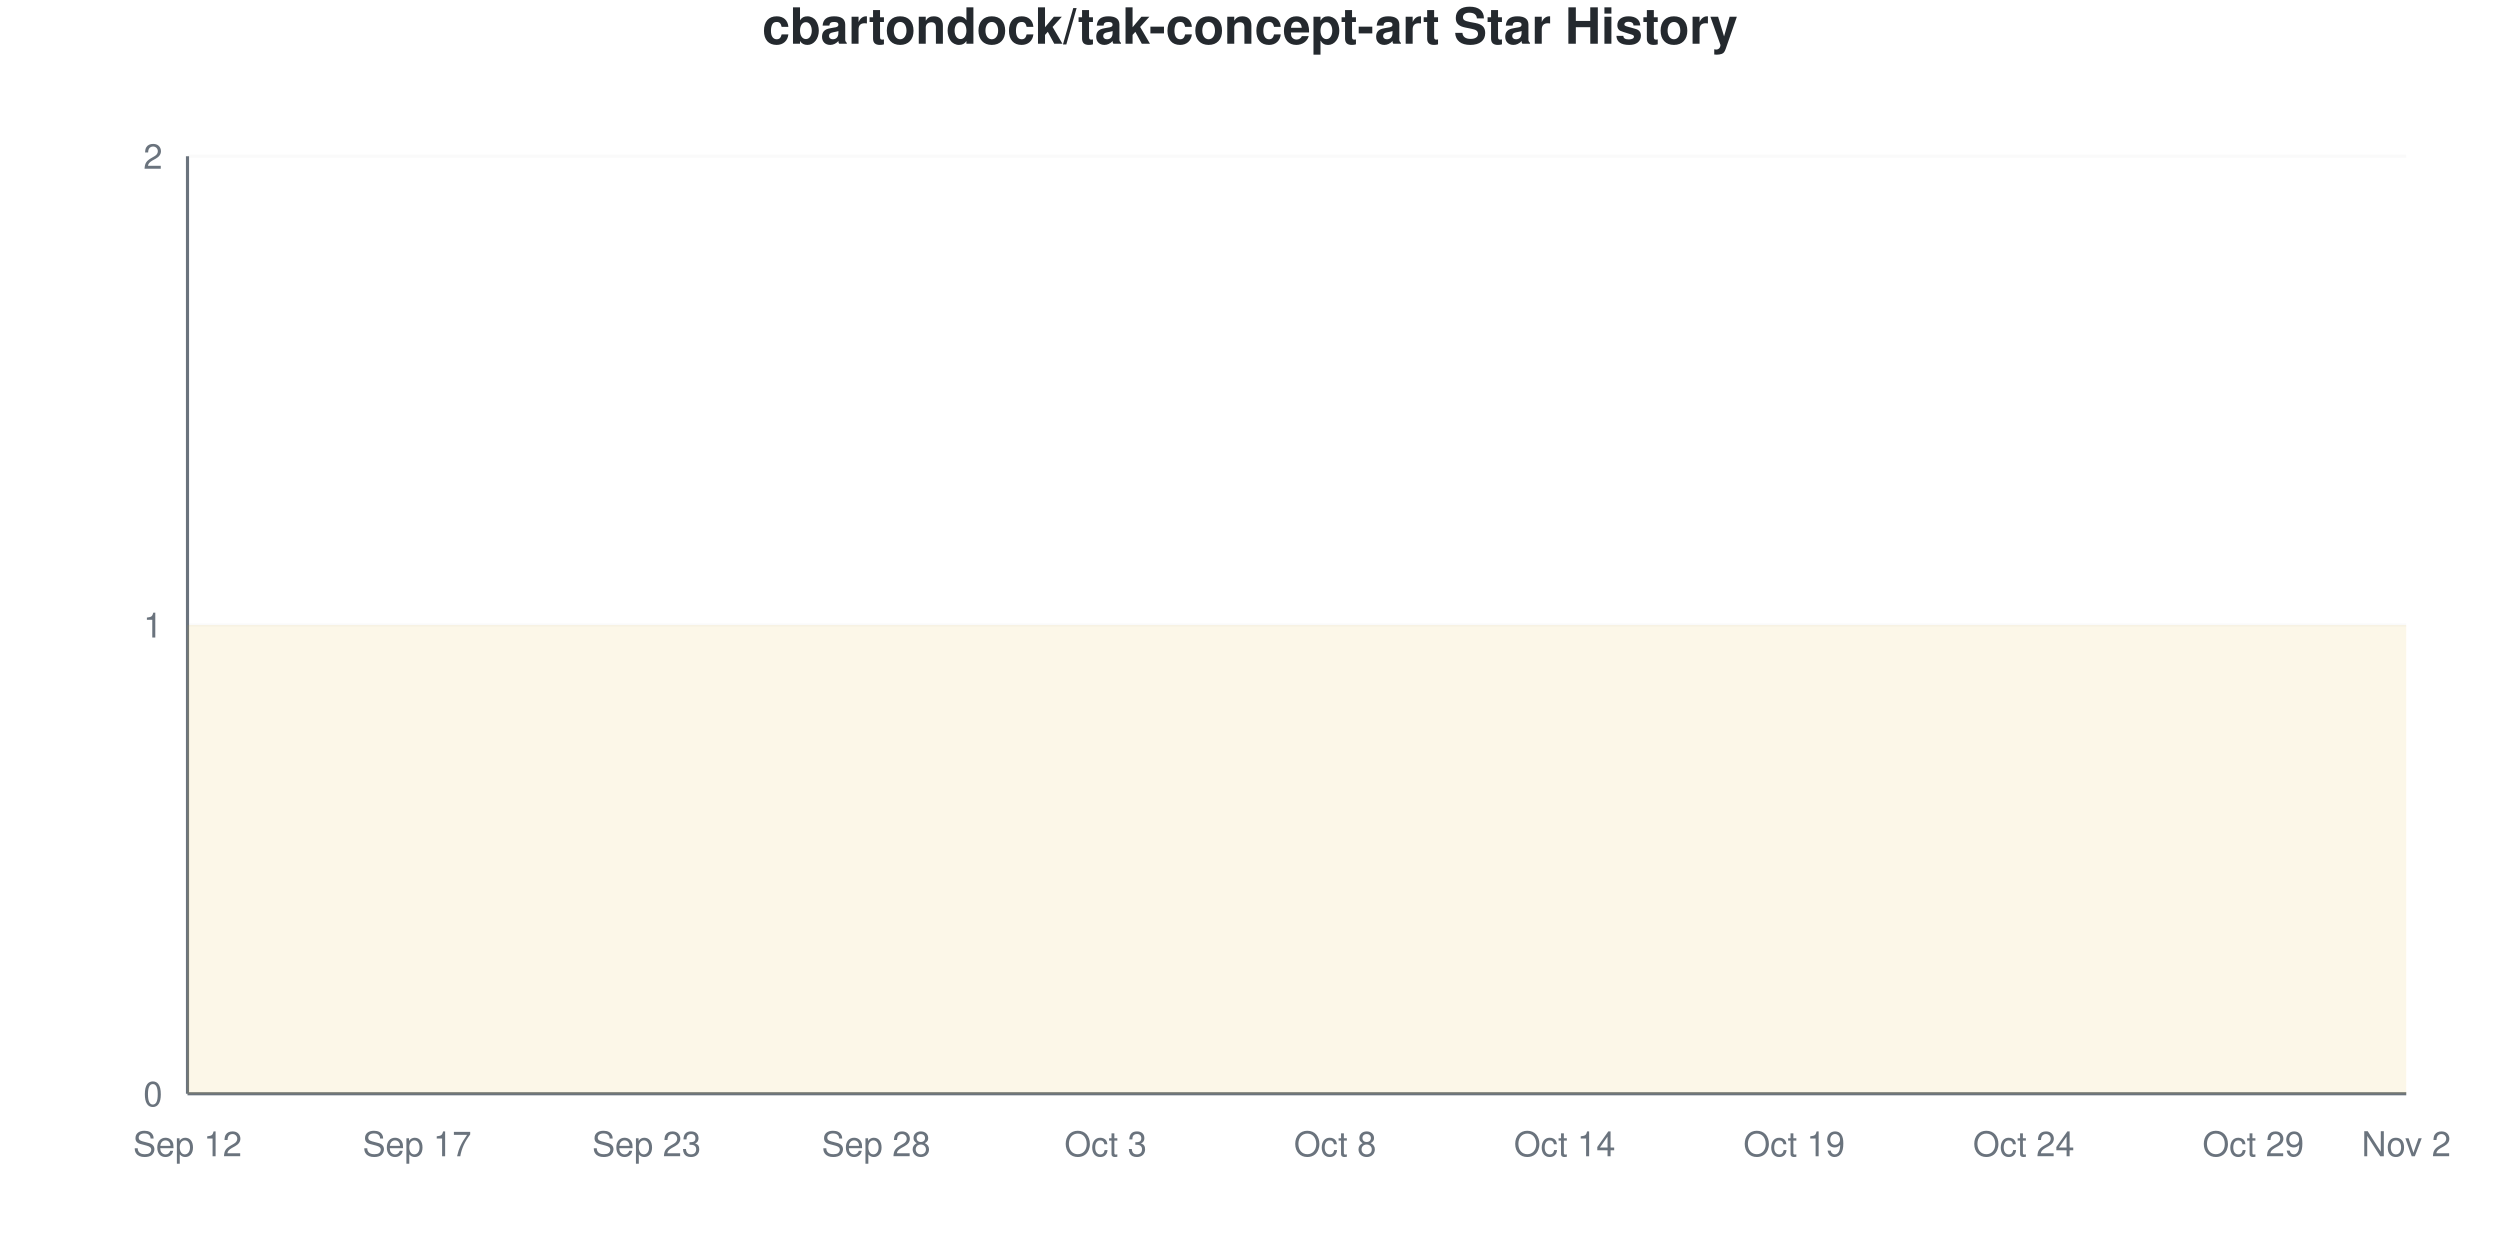
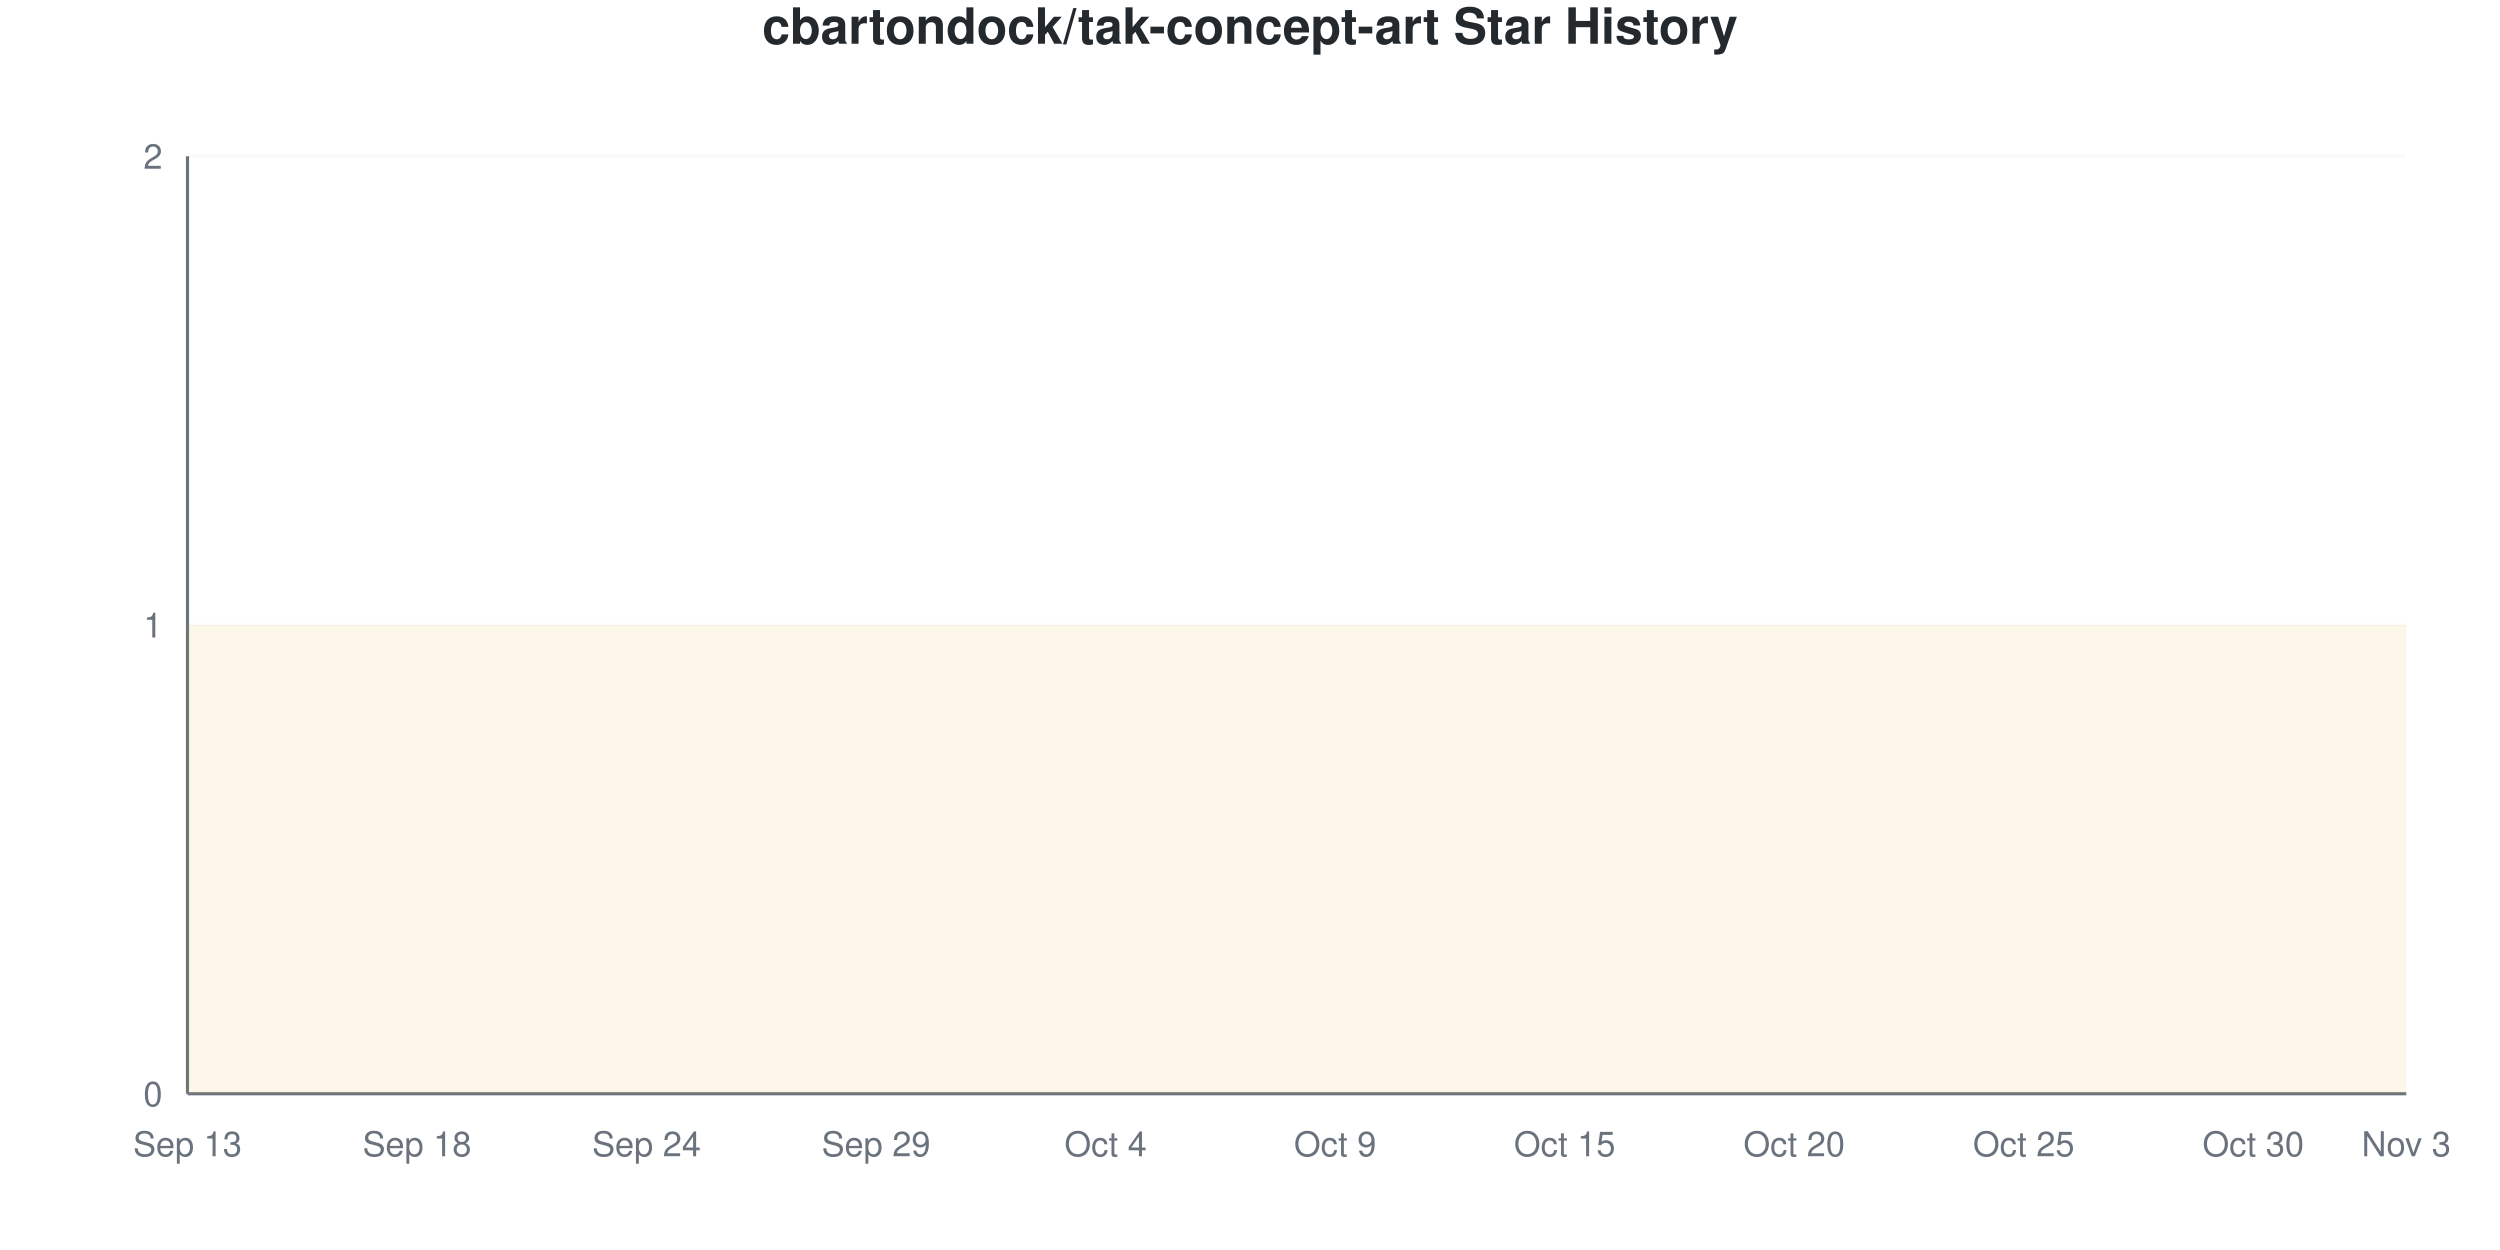
<svg xmlns="http://www.w3.org/2000/svg" viewBox="0 0 800 400" width="800" height="400">
  <style>
    @keyframes drawLine {
      to { stroke-dashoffset: 0; }
    }
    @keyframes fadeInPoint {
      from { opacity: 0; }
      to { opacity: 1; }
    }
    .data-line-0 {
      stroke-dasharray: 1290;
      stroke-dashoffset: 1290;
      animation: drawLine 2s ease-out forwards;
    }
    .data-point {
      opacity: 0;
      animation: fadeInPoint 0.5s ease-out forwards;
    }
    .chart-bg { fill: #fff; }
    .chart-text { fill: #24292e; }
    .chart-muted { fill: #6a737d; }
    .chart-grid { stroke: #eee; }
    .chart-axis { stroke: #6a737d; }
    @media (prefers-color-scheme: dark) {
      .chart-bg { fill: #0d1117; }
      .chart-text { fill: #e6edf3; }
      .chart-muted { fill: #8b949e; }
      .chart-grid { stroke: #21262d; }
      .chart-axis { stroke: #8b949e; }
    }
  </style>
  <rect width="800" height="400" class="chart-bg" />
  <text x="400" y="14" text-anchor="middle" class="chart-text" font-size="16" font-weight="bold" font-family="-apple-system, BlinkMacSystemFont, 'Segoe UI', Helvetica, Arial, sans-serif">cbartondock/tak-concept-art Star History</text>
  <g class="grid">
    <line x1="60" y1="350" x2="770" y2="350" class="chart-grid" stroke-opacity="0.3" />
    <text x="52" y="354" text-anchor="end" class="chart-muted" font-size="11" font-family="-apple-system, BlinkMacSystemFont, 'Segoe UI', Helvetica, Arial, sans-serif">0</text>
    <line x1="60" y1="200" x2="770" y2="200" class="chart-grid" stroke-opacity="0.3" />
    <text x="52" y="204" text-anchor="end" class="chart-muted" font-size="11" font-family="-apple-system, BlinkMacSystemFont, 'Segoe UI', Helvetica, Arial, sans-serif">1</text>
    <line x1="60" y1="50" x2="770" y2="50" class="chart-grid" stroke-opacity="0.3" />
    <text x="52" y="54" text-anchor="end" class="chart-muted" font-size="11" font-family="-apple-system, BlinkMacSystemFont, 'Segoe UI', Helvetica, Arial, sans-serif">2</text>
  </g>
  <g class="milestones">
    
  </g>
  <g class="x-axis">
-     <text x="60" y="370" text-anchor="middle" class="chart-muted" font-size="11" font-family="-apple-system, BlinkMacSystemFont, 'Segoe UI', Helvetica, Arial, sans-serif">Sep 12</text>
-     <text x="133.448" y="370" text-anchor="middle" class="chart-muted" font-size="11" font-family="-apple-system, BlinkMacSystemFont, 'Segoe UI', Helvetica, Arial, sans-serif">Sep 17</text>
-     <text x="206.897" y="370" text-anchor="middle" class="chart-muted" font-size="11" font-family="-apple-system, BlinkMacSystemFont, 'Segoe UI', Helvetica, Arial, sans-serif">Sep 23</text>
-     <text x="280.345" y="370" text-anchor="middle" class="chart-muted" font-size="11" font-family="-apple-system, BlinkMacSystemFont, 'Segoe UI', Helvetica, Arial, sans-serif">Sep 28</text>
-     <text x="353.793" y="370" text-anchor="middle" class="chart-muted" font-size="11" font-family="-apple-system, BlinkMacSystemFont, 'Segoe UI', Helvetica, Arial, sans-serif">Oct 3</text>
-     <text x="427.241" y="370" text-anchor="middle" class="chart-muted" font-size="11" font-family="-apple-system, BlinkMacSystemFont, 'Segoe UI', Helvetica, Arial, sans-serif">Oct 8</text>
-     <text x="500.69" y="370" text-anchor="middle" class="chart-muted" font-size="11" font-family="-apple-system, BlinkMacSystemFont, 'Segoe UI', Helvetica, Arial, sans-serif">Oct 14</text>
-     <text x="574.138" y="370" text-anchor="middle" class="chart-muted" font-size="11" font-family="-apple-system, BlinkMacSystemFont, 'Segoe UI', Helvetica, Arial, sans-serif">Oct 19</text>
-     <text x="647.586" y="370" text-anchor="middle" class="chart-muted" font-size="11" font-family="-apple-system, BlinkMacSystemFont, 'Segoe UI', Helvetica, Arial, sans-serif">Oct 24</text>
-     <text x="721.034" y="370" text-anchor="middle" class="chart-muted" font-size="11" font-family="-apple-system, BlinkMacSystemFont, 'Segoe UI', Helvetica, Arial, sans-serif">Oct 29</text>
-     <text x="770" y="370" text-anchor="middle" class="chart-muted" font-size="11" font-family="-apple-system, BlinkMacSystemFont, 'Segoe UI', Helvetica, Arial, sans-serif">Nov 2</text>
+     <text x="60" y="370" text-anchor="middle" class="chart-muted" font-size="11" font-family="-apple-system, BlinkMacSystemFont, 'Segoe UI', Helvetica, Arial, sans-serif">Sep 13</text>
+     <text x="133.448" y="370" text-anchor="middle" class="chart-muted" font-size="11" font-family="-apple-system, BlinkMacSystemFont, 'Segoe UI', Helvetica, Arial, sans-serif">Sep 18</text>
+     <text x="206.897" y="370" text-anchor="middle" class="chart-muted" font-size="11" font-family="-apple-system, BlinkMacSystemFont, 'Segoe UI', Helvetica, Arial, sans-serif">Sep 24</text>
+     <text x="280.345" y="370" text-anchor="middle" class="chart-muted" font-size="11" font-family="-apple-system, BlinkMacSystemFont, 'Segoe UI', Helvetica, Arial, sans-serif">Sep 29</text>
+     <text x="353.793" y="370" text-anchor="middle" class="chart-muted" font-size="11" font-family="-apple-system, BlinkMacSystemFont, 'Segoe UI', Helvetica, Arial, sans-serif">Oct 4</text>
+     <text x="427.241" y="370" text-anchor="middle" class="chart-muted" font-size="11" font-family="-apple-system, BlinkMacSystemFont, 'Segoe UI', Helvetica, Arial, sans-serif">Oct 9</text>
+     <text x="500.69" y="370" text-anchor="middle" class="chart-muted" font-size="11" font-family="-apple-system, BlinkMacSystemFont, 'Segoe UI', Helvetica, Arial, sans-serif">Oct 15</text>
+     <text x="574.138" y="370" text-anchor="middle" class="chart-muted" font-size="11" font-family="-apple-system, BlinkMacSystemFont, 'Segoe UI', Helvetica, Arial, sans-serif">Oct 20</text>
+     <text x="647.586" y="370" text-anchor="middle" class="chart-muted" font-size="11" font-family="-apple-system, BlinkMacSystemFont, 'Segoe UI', Helvetica, Arial, sans-serif">Oct 25</text>
+     <text x="721.034" y="370" text-anchor="middle" class="chart-muted" font-size="11" font-family="-apple-system, BlinkMacSystemFont, 'Segoe UI', Helvetica, Arial, sans-serif">Oct 30</text>
+     <text x="770" y="370" text-anchor="middle" class="chart-muted" font-size="11" font-family="-apple-system, BlinkMacSystemFont, 'Segoe UI', Helvetica, Arial, sans-serif">Nov 3</text>
  </g>
  <line x1="60" y1="50" x2="60" y2="350" class="chart-axis" stroke-width="1" />
  <line x1="60" y1="350" x2="770" y2="350" class="chart-axis" stroke-width="1" />
  <path d="M60,350 L60,200 C68.161,200 76.322,200 84.483,200 C92.644,200 100.805,200 108.966,200 C117.126,200 125.287,200 133.448,200 C141.609,200 149.77,200 157.931,200 C166.092,200 174.253,200 182.414,200 C190.575,200 198.736,200 206.897,200 C215.057,200 223.218,200 231.379,200 C239.54,200 247.701,200 255.862,200 C264.023,200 272.184,200 280.345,200 C288.506,200 296.667,200 304.828,200 C312.989,200 321.149,200 329.31,200 C337.471,200 345.632,200 353.793,200 C361.954,200 370.115,200 378.276,200 C386.437,200 394.598,200 402.759,200 C410.92,200 419.08,200 427.241,200 C435.402,200 443.563,200 451.724,200 C459.885,200 468.046,200 476.207,200 C484.368,200 492.529,200 500.69,200 C508.851,200 517.011,200 525.172,200 C533.333,200 541.494,200 549.655,200 C557.816,200 565.977,200 574.138,200 C582.299,200 590.46,200 598.621,200 C606.782,200 614.943,200 623.103,200 C631.264,200 639.425,200 647.586,200 C655.747,200 663.908,200 672.069,200 C680.23,200 688.391,200 696.552,200 C704.713,200 712.874,200 721.034,200 C729.195,200 737.356,200 745.517,200 C753.678,200 761.839,200 770,200 L770,350 L60,350 Z" fill="#dfb317" fill-opacity="0.1" />
  <path d="M60,350 L60,200 C68.161,200 76.322,200 84.483,200 C92.644,200 100.805,200 108.966,200 C117.126,200 125.287,200 133.448,200 C141.609,200 149.77,200 157.931,200 C166.092,200 174.253,200 182.414,200 C190.575,200 198.736,200 206.897,200 C215.057,200 223.218,200 231.379,200 C239.54,200 247.701,200 255.862,200 C264.023,200 272.184,200 280.345,200 C288.506,200 296.667,200 304.828,200 C312.989,200 321.149,200 329.31,200 C337.471,200 345.632,200 353.793,200 C361.954,200 370.115,200 378.276,200 C386.437,200 394.598,200 402.759,200 C410.92,200 419.08,200 427.241,200 C435.402,200 443.563,200 451.724,200 C459.885,200 468.046,200 476.207,200 C484.368,200 492.529,200 500.69,200 C508.851,200 517.011,200 525.172,200 C533.333,200 541.494,200 549.655,200 C557.816,200 565.977,200 574.138,200 C582.299,200 590.46,200 598.621,200 C606.782,200 614.943,200 623.103,200 C631.264,200 639.425,200 647.586,200 C655.747,200 663.908,200 672.069,200 C680.23,200 688.391,200 696.552,200 C704.713,200 712.874,200 721.034,200 C729.195,200 737.356,200 745.517,200 C753.678,200 761.839,200 770,200" fill="none" stroke="#dfb317" stroke-width="2.5" class="data-line-0" />
  <g class="points">
    <circle cx="60" cy="200" r="4" fill="#dfb317" class="data-point" style="animation-delay: 1.50s" />
    <circle cx="84.483" cy="200" r="4" fill="#dfb317" class="data-point" style="animation-delay: 1.55s" />
    <circle cx="108.966" cy="200" r="4" fill="#dfb317" class="data-point" style="animation-delay: 1.60s" />
    <circle cx="133.448" cy="200" r="4" fill="#dfb317" class="data-point" style="animation-delay: 1.65s" />
    <circle cx="157.931" cy="200" r="4" fill="#dfb317" class="data-point" style="animation-delay: 1.70s" />
    <circle cx="182.414" cy="200" r="4" fill="#dfb317" class="data-point" style="animation-delay: 1.75s" />
    <circle cx="206.897" cy="200" r="4" fill="#dfb317" class="data-point" style="animation-delay: 1.80s" />
    <circle cx="231.379" cy="200" r="4" fill="#dfb317" class="data-point" style="animation-delay: 1.85s" />
    <circle cx="255.862" cy="200" r="4" fill="#dfb317" class="data-point" style="animation-delay: 1.90s" />
    <circle cx="280.345" cy="200" r="4" fill="#dfb317" class="data-point" style="animation-delay: 1.95s" />
    <circle cx="304.828" cy="200" r="4" fill="#dfb317" class="data-point" style="animation-delay: 2.00s" />
    <circle cx="329.31" cy="200" r="4" fill="#dfb317" class="data-point" style="animation-delay: 2.05s" />
    <circle cx="353.793" cy="200" r="4" fill="#dfb317" class="data-point" style="animation-delay: 2.10s" />
    <circle cx="378.276" cy="200" r="4" fill="#dfb317" class="data-point" style="animation-delay: 2.15s" />
    <circle cx="402.759" cy="200" r="4" fill="#dfb317" class="data-point" style="animation-delay: 2.20s" />
    <circle cx="427.241" cy="200" r="4" fill="#dfb317" class="data-point" style="animation-delay: 2.25s" />
    <circle cx="451.724" cy="200" r="4" fill="#dfb317" class="data-point" style="animation-delay: 2.30s" />
    <circle cx="476.207" cy="200" r="4" fill="#dfb317" class="data-point" style="animation-delay: 2.35s" />
    <circle cx="500.69" cy="200" r="4" fill="#dfb317" class="data-point" style="animation-delay: 2.40s" />
    <circle cx="525.172" cy="200" r="4" fill="#dfb317" class="data-point" style="animation-delay: 2.45s" />
    <circle cx="549.655" cy="200" r="4" fill="#dfb317" class="data-point" style="animation-delay: 2.50s" />
    <circle cx="574.138" cy="200" r="4" fill="#dfb317" class="data-point" style="animation-delay: 2.55s" />
    <circle cx="598.621" cy="200" r="4" fill="#dfb317" class="data-point" style="animation-delay: 2.60s" />
    <circle cx="623.103" cy="200" r="4" fill="#dfb317" class="data-point" style="animation-delay: 2.65s" />
    <circle cx="647.586" cy="200" r="4" fill="#dfb317" class="data-point" style="animation-delay: 2.70s" />
    <circle cx="672.069" cy="200" r="4" fill="#dfb317" class="data-point" style="animation-delay: 2.75s" />
    <circle cx="696.552" cy="200" r="4" fill="#dfb317" class="data-point" style="animation-delay: 2.80s" />
    <circle cx="721.034" cy="200" r="4" fill="#dfb317" class="data-point" style="animation-delay: 2.85s" />
    <circle cx="745.517" cy="200" r="4" fill="#dfb317" class="data-point" style="animation-delay: 2.90s" />
    <circle cx="770" cy="200" r="4" fill="#dfb317" class="data-point" style="animation-delay: 2.95s" />
  </g>
</svg>
